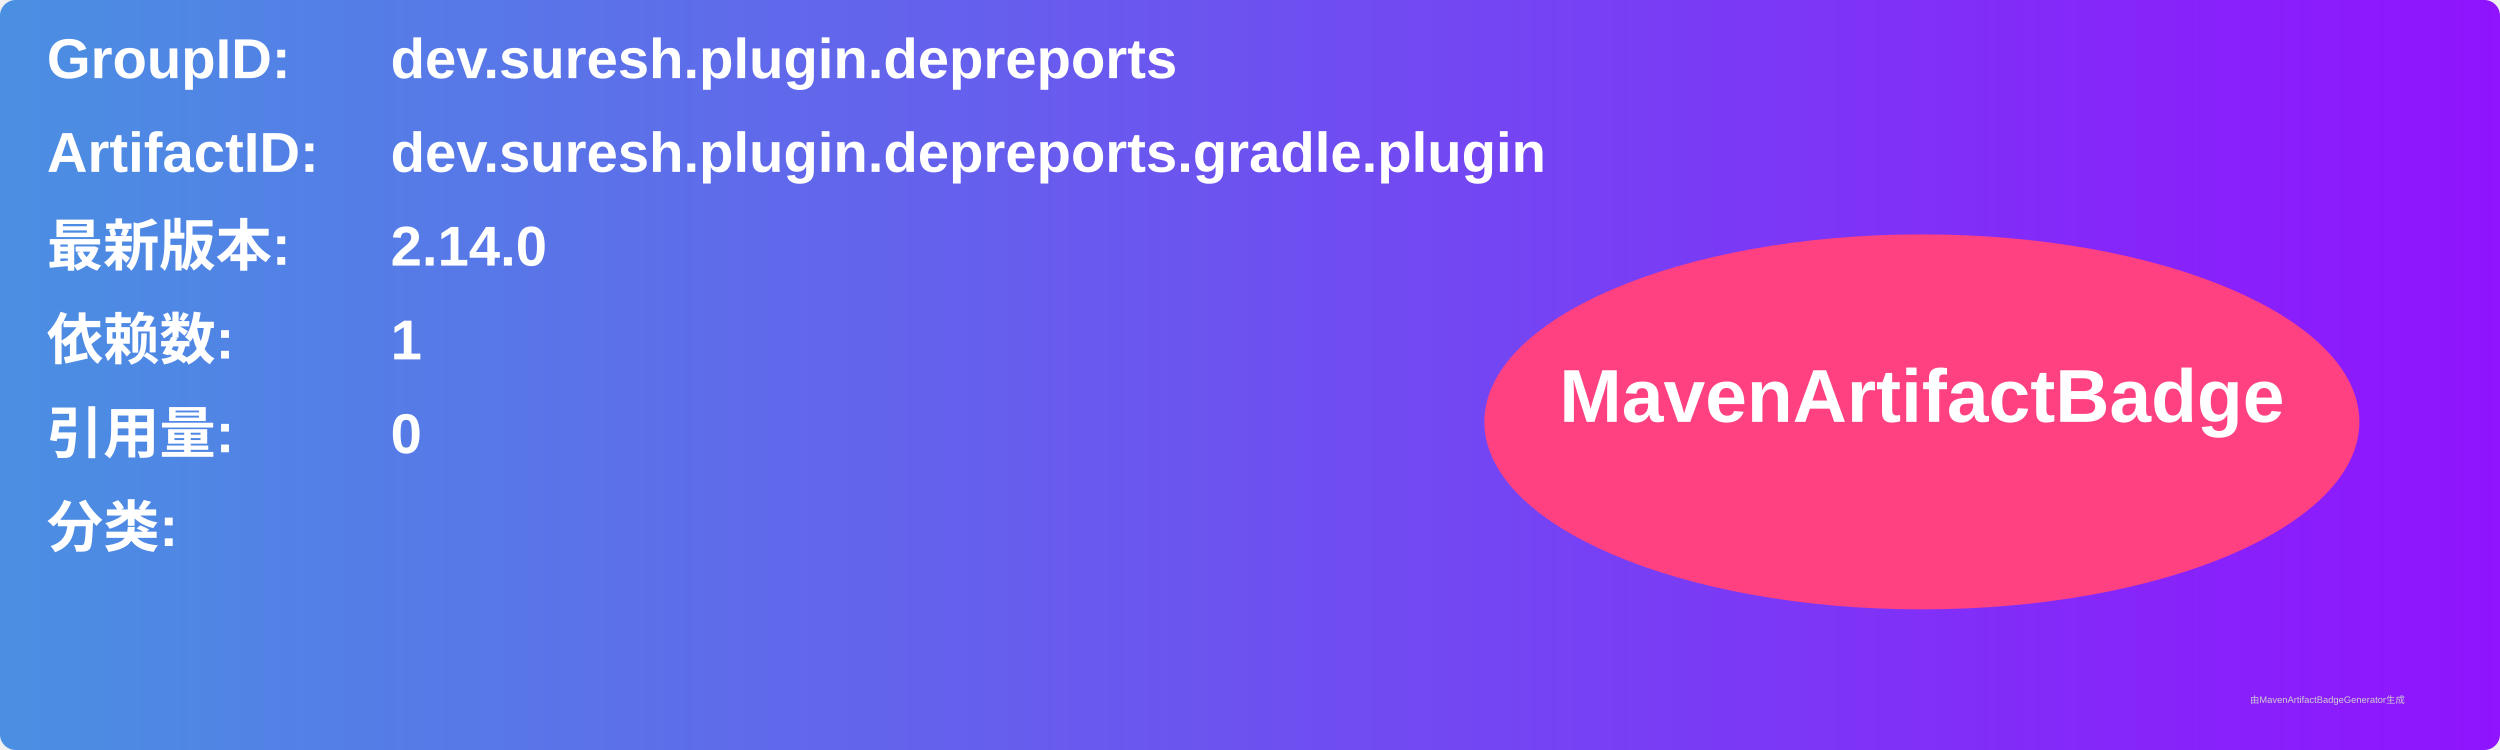
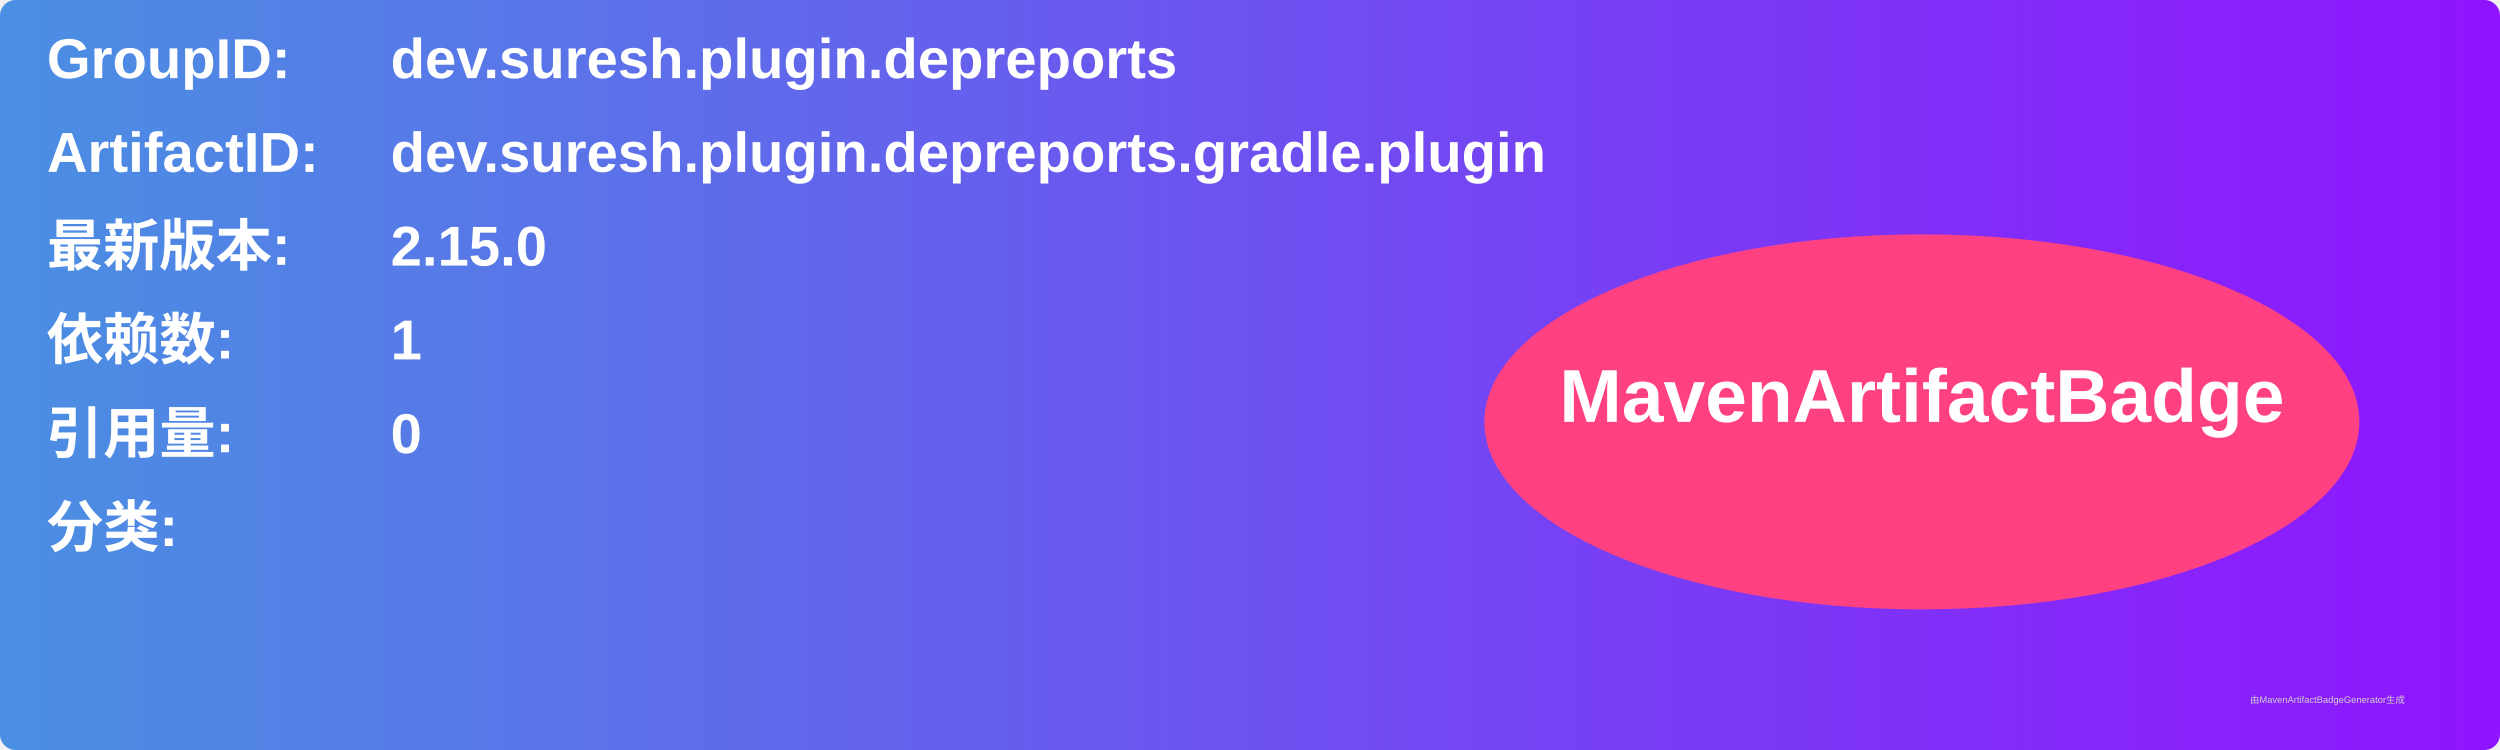
<svg xmlns="http://www.w3.org/2000/svg" width="800" height="240" viewBox="0 0 800 240">
  <linearGradient id="grad" x1="0%" y1="0%" x2="100%" y2="0%">
    <stop offset="0%" stop-color="#4a90e2" />
    <stop offset="100%" stop-color="#9013fe" />
  </linearGradient>
  <rect width="100%" height="100%" rx="5" ry="5" fill="url(#grad)" />
  <g transform="translate(15, 15)">
    <text x="0" y="10" font-family="Arial" font-size="18" fill="white" font-weight="bold" width="260">GroupID:</text>
    <text x="110" y="10" font-family="Arial" font-size="18" fill="white" font-weight="bold" width="460">dev.suresh.plugin.depreports</text>
    <text x="0" y="40" font-family="Arial" font-size="18" fill="white" font-weight="bold" width="260">ArtifactID:</text>
    <text x="110" y="40" font-family="Arial" font-size="18" fill="white" font-weight="bold" width="460">dev.suresh.plugin.depreports.gradle.plugin</text>
    <text x="0" y="70" font-family="Arial" font-size="18" fill="white" font-weight="bold">最新版本:</text>
    <text x="110" y="70" font-family="Arial" font-size="18" fill="white" font-weight="bold">
-       <tspan font-weight="bold">2.14.0</tspan>
+       <tspan font-weight="bold">2.15.0</tspan>
    </text>
    <text x="0" y="100" font-family="Arial" font-size="18" fill="white" font-weight="bold">依赖数: </text>
    <text x="110" y="100" font-family="Arial" font-size="18" fill="white">
      <tspan font-weight="bold">1</tspan>
    </text>
    <text x="0" y="130" font-family="Arial" font-size="18" fill="white" font-weight="bold">引用量: </text>
    <text x="110" y="130" font-family="Arial" font-size="18" fill="white">
      <tspan font-weight="bold">0</tspan>
    </text>
    <text x="0" y="160" font-family="Arial" font-size="18" fill="white" font-weight="bold">分类:</text>
    <text x="10" y="190" font-family="Arial" font-size="10" fill="white">
      <tspan font-weight="bold" />
    </text>
    <ellipse cx="600" cy="120" rx="140" ry="60" fill="#ff4081" />
    <text x="600" y="120" text-anchor="middle" font-family="Arial" font-size="24" fill="white" font-weight="bold">MavenArtifactBadge</text>
  </g>
  <text x="720" y="225" font-family="Arial" font-size="3" fill="#d0d0d0">由MavenArtifactBadgeGenerator生成</text>
</svg>
